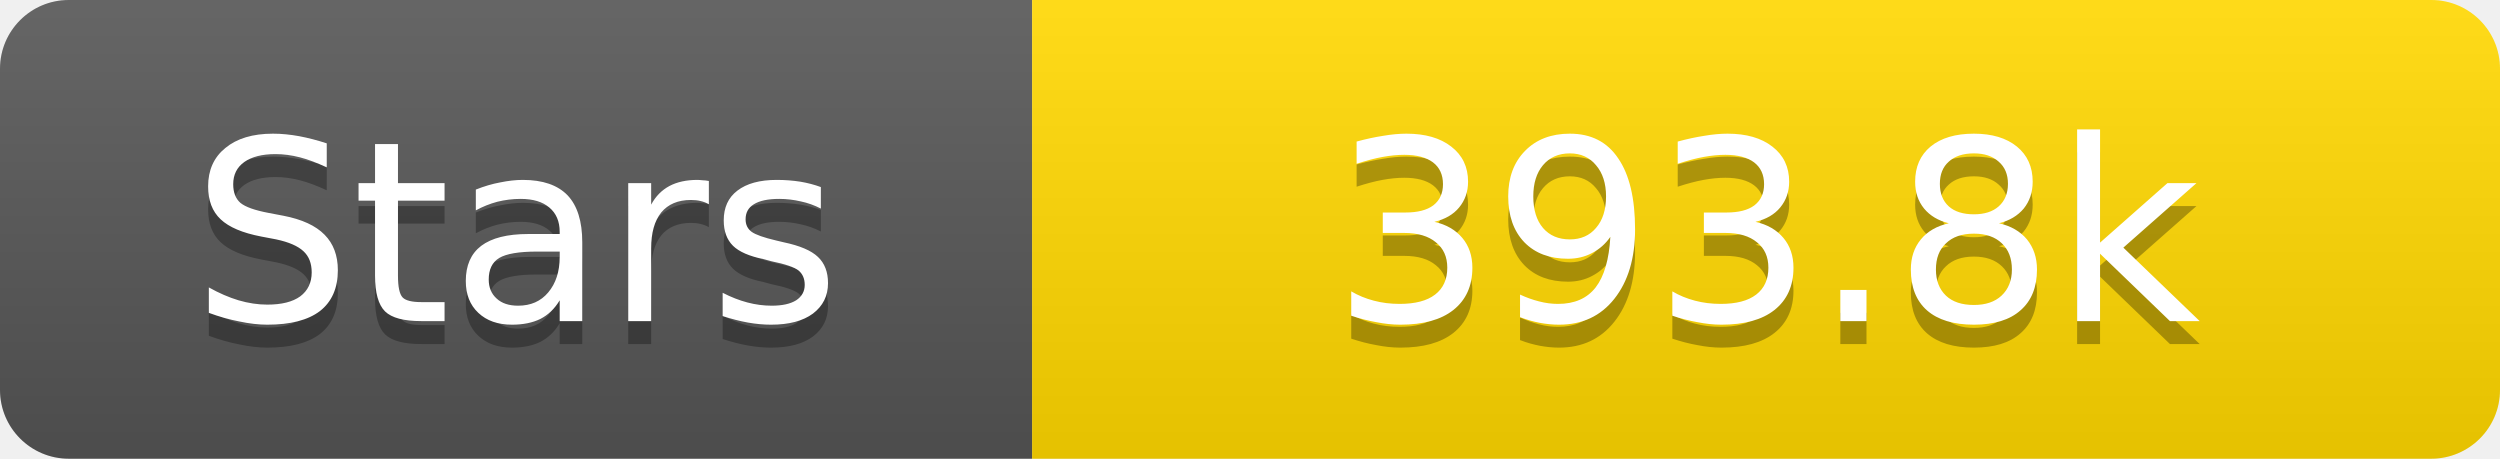
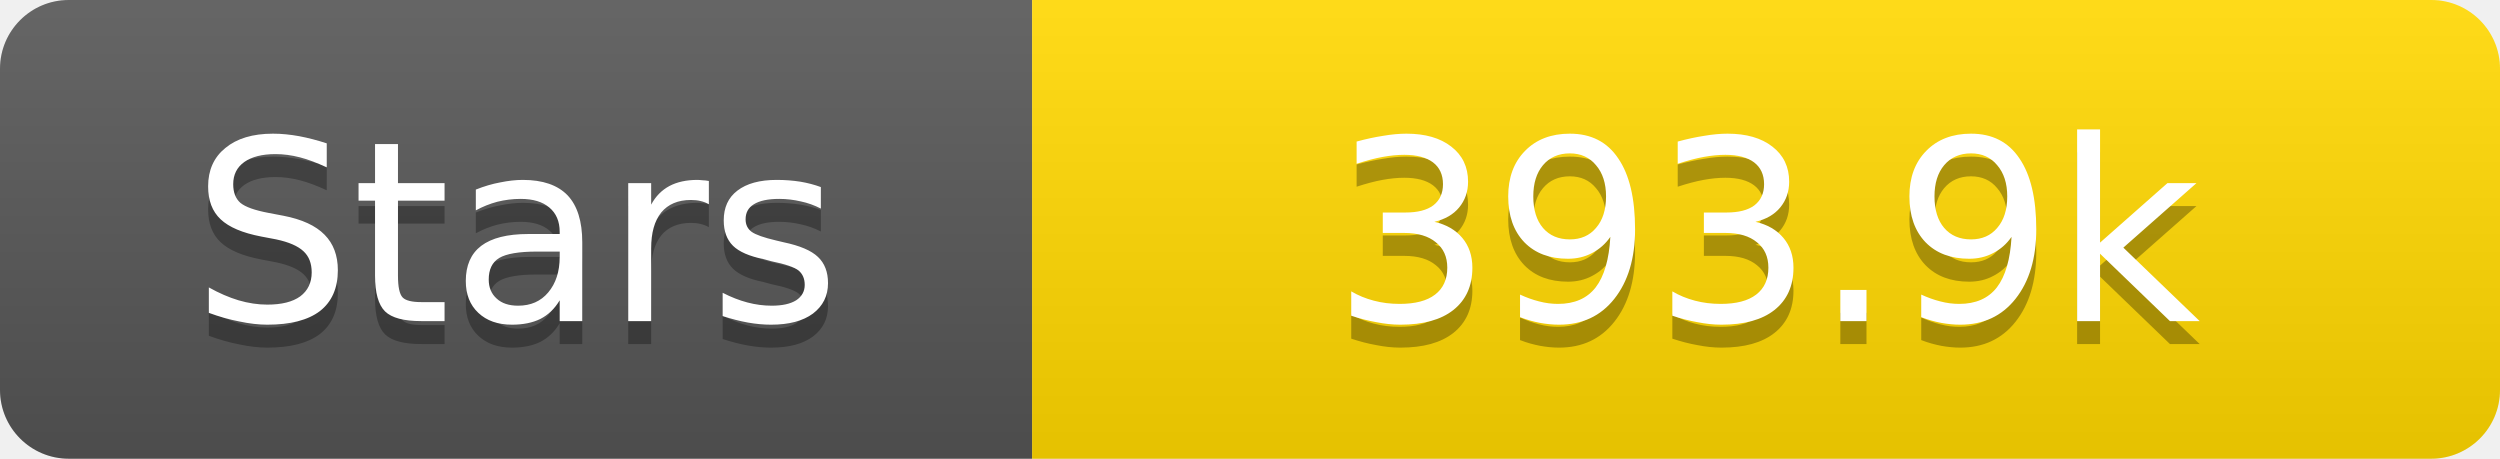
<svg xmlns="http://www.w3.org/2000/svg" width="109" height="20">
  <linearGradient id="s" x2="0" y2="100%">
    <stop offset="0" stop-color="#fff" stop-opacity=".1" />
    <stop offset="1" stop-opacity=".1" />
  </linearGradient>
  <clipPath id="r">
    <rect width="109" height="20" rx="3" fill="#fff" />
  </clipPath>
  <g clip-path="url(#r)">
    <rect width="45" height="20" fill="#555" />
    <rect x="45" width="64" height="20" fill="#ffd700" />
    <rect width="109" height="20" fill="url(#s)" />
  </g>
  <g fill="#fff" text-anchor="middle" font-family="Verdana,Geneva,DejaVu Sans,sans-serif" text-rendering="geometricPrecision" font-size="11">
    <text x="22.5" y="15" fill="#010101" fill-opacity=".3">Stars</text>
    <text x="22.5" y="14">Stars</text>
-     <text x="77.0" y="15" fill="#010101" fill-opacity=".3">393.8k</text>
-     <text x="77.0" y="14">393.8k</text>
+     <text x="77.0" y="15" fill="#010101" fill-opacity=".3">393.9k</text>
+     <text x="77.0" y="14">393.9k</text>
  </g>
</svg>
